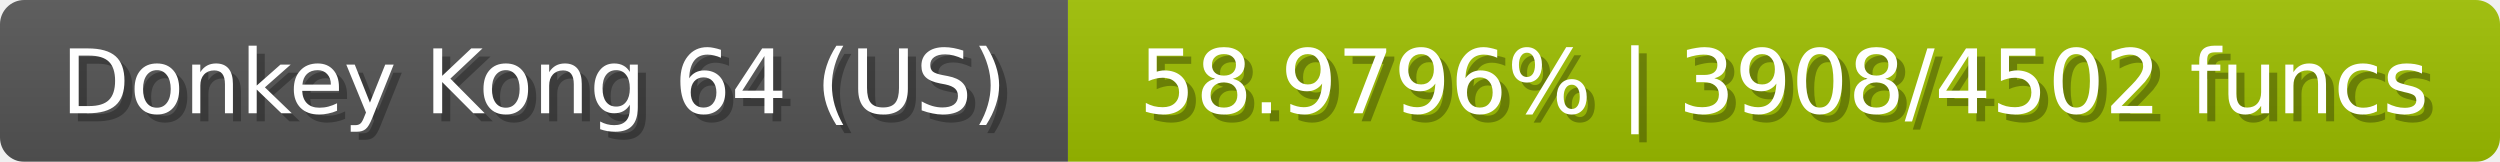
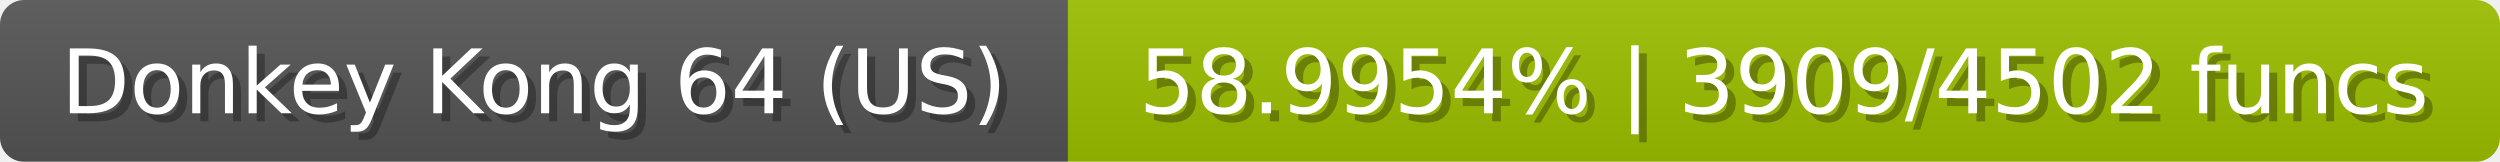
<svg xmlns="http://www.w3.org/2000/svg" width="309" height="20">
  <linearGradient id="b" x2="0" y2="100%">
    <stop offset="0" stop-color="#bbb" stop-opacity=".1" />
    <stop offset="1" stop-opacity=".1" />
  </linearGradient>
  <mask id="anybadge_23">
    <rect width="309" height="20" rx="3" fill="#fff" />
  </mask>
  <g mask="url(#anybadge_23)">
    <path fill="#555" d="M0 0h132v20H0z" />
-     <path fill="#9ec000" d="M132 0h177v20H132z" />
+     <path fill="#9dc000" d="M132 0h177v20H132z" />
    <path fill="url(#b)" d="M0 0h309v20H0z" />
  </g>
  <g fill="#fff" text-anchor="middle" font-family="DejaVu Sans,Verdana,Geneva,sans-serif" font-size="11">
    <text x="67.0" y="15" fill="#010101" fill-opacity=".3">Donkey Kong 64 (US)</text>
    <text x="66.0" y="14">Donkey Kong 64 (US)</text>
  </g>
  <g fill="#fff" text-anchor="middle" font-family="DejaVu Sans,Verdana,Geneva,sans-serif" font-size="11">
-     <text x="221.5" y="15" fill="#010101" fill-opacity=".3">58.9796% | 3908/4502 funcs</text>
-     <text x="220.5" y="14">58.9796% | 3908/4502 funcs</text>
+     <text x="221.5" y="15" fill="#010101" fill-opacity=".3">58.9954% | 3909/4502 funcs</text>
+     <text x="220.5" y="14">58.9954% | 3909/4502 funcs</text>
  </g>
</svg>
